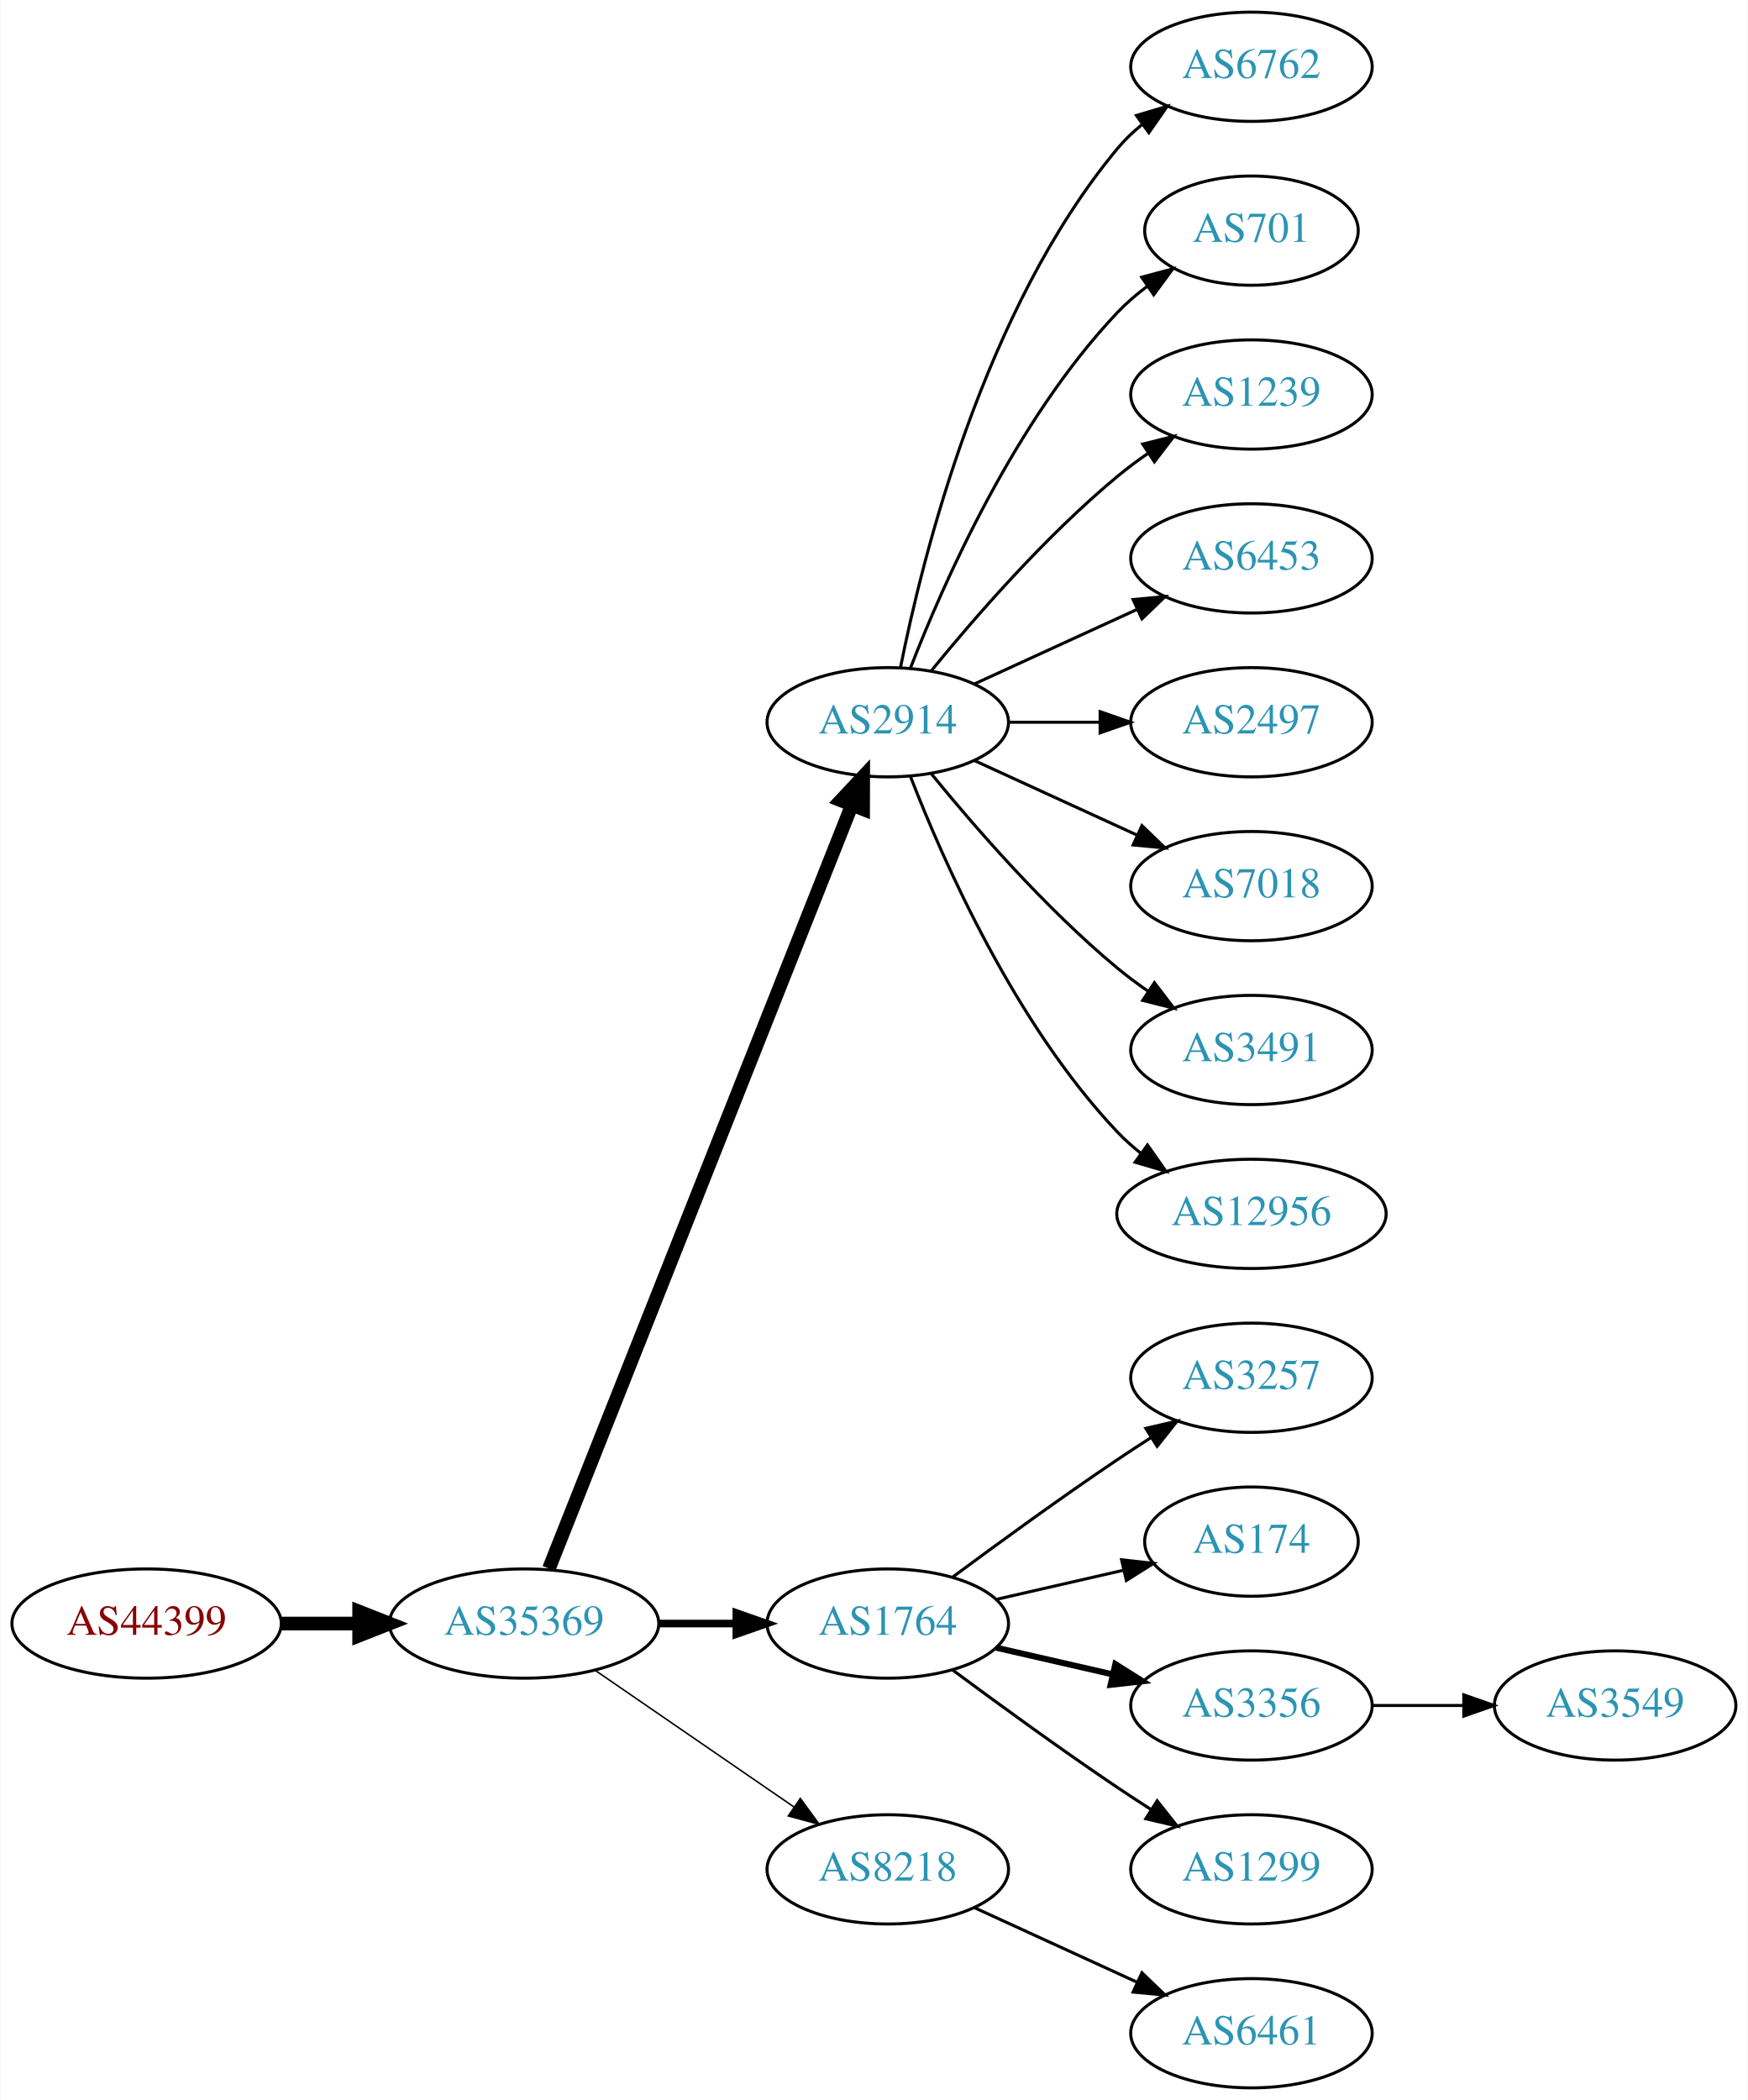
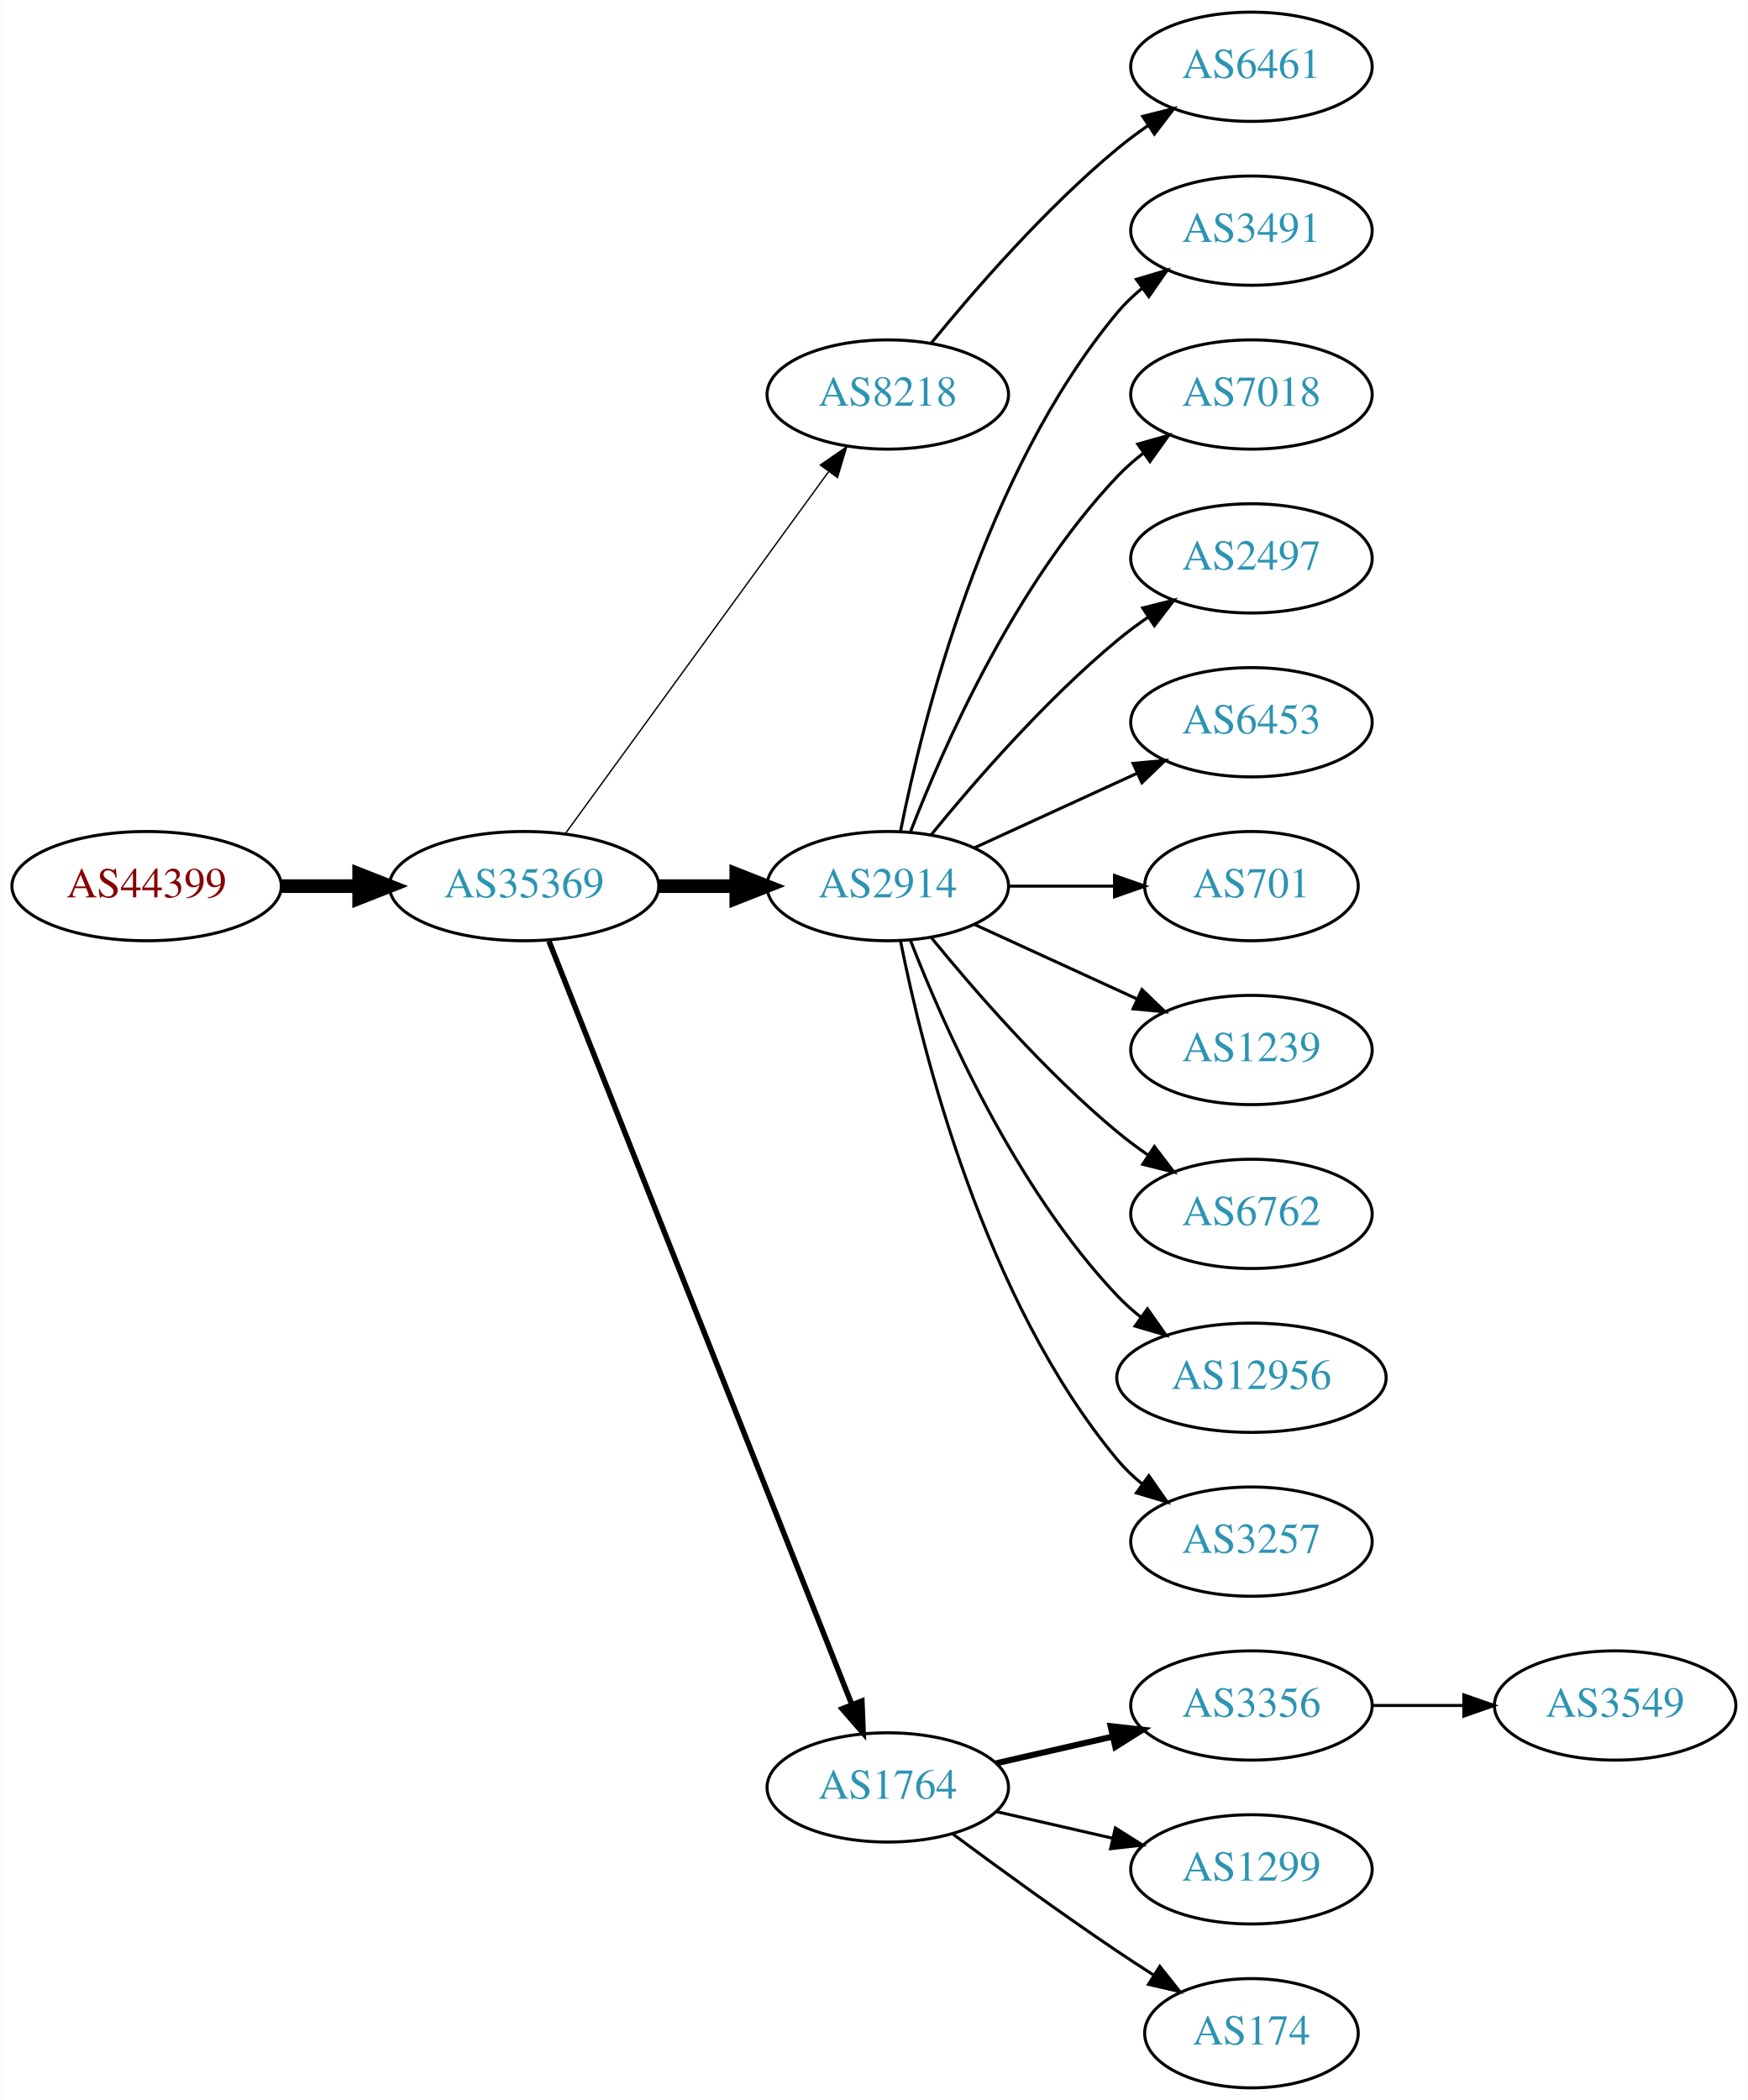
<svg xmlns="http://www.w3.org/2000/svg" xmlns:xlink="http://www.w3.org/1999/xlink" width="576pt" height="692pt" viewBox="0.00 0.00 575.76 692.00">
  <g id="graph0" class="graph" transform="scale(1 1) rotate(0) translate(4 688)">
    <polygon fill="white" stroke="none" points="-4,4 -4,-688 571.762,-688 571.762,4 -4,4" />
    <g id="node1" class="node">
      <g id="a_node1">
        <a xlink:href="/asn/44399" xlink:title="AS44399 ~ FH OOe Studienbetriebs GmbH [AT]">
-           <ellipse fill="#ffffff" stroke="black" cx="44.196" cy="-153" rx="44.393" ry="18" />
-           <text text-anchor="middle" x="44.196" y="-149.3" font-family="Times,serif" font-size="14.00" fill="#880000">AS44399</text>
+           <ellipse fill="#ffffff" stroke="black" cx="44.196" cy="-396" rx="44.393" ry="18" />
+           <text text-anchor="middle" x="44.196" y="-392.3" font-family="Times,serif" font-size="14.00" fill="#880000">AS44399</text>
        </a>
      </g>
    </g>
    <g id="node2" class="node">
      <g id="a_node2">
        <a xlink:href="/asn/35369" xlink:title="AS35369 ~ LINZAG-TELEKOM-AS [AT]">
-           <ellipse fill="#ffffff" stroke="black" cx="168.588" cy="-153" rx="44.393" ry="18" />
-           <text text-anchor="middle" x="168.588" y="-149.3" font-family="Times,serif" font-size="14.00" fill="#2c94b3">AS35369</text>
+           <ellipse fill="#ffffff" stroke="black" cx="168.588" cy="-396" rx="44.393" ry="18" />
+           <text text-anchor="middle" x="168.588" y="-392.3" font-family="Times,serif" font-size="14.00" fill="#2c94b3">AS35369</text>
        </a>
      </g>
    </g>
    <g id="edge1" class="edge">
-       <path fill="none" stroke="black" stroke-width="4.5" d="M88.692,-153C96.898,-153 105.569,-153 114.041,-153" />
-       <polygon fill="black" stroke="black" stroke-width="4.5" points="114.233,-156.938 124.233,-153 114.233,-149.063 114.233,-156.938" />
+       <path fill="none" stroke="black" stroke-width="4.5" d="M88.692,-396C96.898,-396 105.569,-396 114.041,-396" />
+       <polygon fill="black" stroke="black" stroke-width="4.5" points="114.233,-399.938 124.233,-396 114.233,-392.063 114.233,-399.938" />
    </g>
    <g id="node3" class="node">
      <g id="a_node3">
-         <a xlink:href="/asn/2914" xlink:title="AS2914 ~ NTT America, Inc. [US]">
-           <ellipse fill="#ffffff" stroke="black" cx="288.431" cy="-450" rx="39.794" ry="18" />
-           <text text-anchor="middle" x="288.431" y="-446.3" font-family="Times,serif" font-size="14.00" fill="#2c94b3">AS2914</text>
+         <a xlink:href="/asn/8218" xlink:title="AS8218 ~ legacy Neotelecoms [FR]">
+           <ellipse fill="#ffffff" stroke="black" cx="288.431" cy="-558" rx="39.794" ry="18" />
+           <text text-anchor="middle" x="288.431" y="-554.3" font-family="Times,serif" font-size="14.00" fill="#2c94b3">AS8218</text>
        </a>
      </g>
    </g>
    <g id="edge2" class="edge">
-       <path fill="none" stroke="black" stroke-width="4.5" d="M176.782,-171.132C196.717,-221.373 252.759,-362.615 276.54,-422.553" />
-       <polygon fill="black" stroke="black" stroke-width="4.5" points="272.983,-424.263 280.331,-432.106 280.303,-421.358 272.983,-424.263" />
+       <path fill="none" stroke="black" stroke-width="0.45" d="M182.199,-413.337C203.02,-441.96 244.683,-499.233 268.871,-532.486" />
+       <polygon fill="black" stroke="black" stroke-width="0.45" points="266.197,-534.76 274.91,-540.788 271.858,-530.642 266.197,-534.76" />
    </g>
    <g id="node4" class="node">
      <g id="a_node4">
-         <a xlink:href="/asn/1764" xlink:title="AS1764 ~ NEXTLAYER-AS [AT]">
-           <ellipse fill="#ffffff" stroke="black" cx="288.431" cy="-153" rx="39.794" ry="18" />
-           <text text-anchor="middle" x="288.431" y="-149.3" font-family="Times,serif" font-size="14.00" fill="#2c94b3">AS1764</text>
+         <a xlink:href="/asn/2914" xlink:title="AS2914 ~ NTT America, Inc. [US]">
+           <ellipse fill="#ffffff" stroke="black" cx="288.431" cy="-396" rx="39.794" ry="18" />
+           <text text-anchor="middle" x="288.431" y="-392.3" font-family="Times,serif" font-size="14.00" fill="#2c94b3">AS2914</text>
        </a>
      </g>
    </g>
    <g id="edge3" class="edge">
-       <path fill="none" stroke="black" stroke-width="2.5" d="M212.799,-153C221.112,-153 229.875,-153 238.357,-153" />
-       <polygon fill="black" stroke="black" stroke-width="2.5" points="238.516,-156.5 248.516,-153 238.516,-149.5 238.516,-156.5" />
+       <path fill="none" stroke="black" stroke-width="4.5" d="M212.799,-396C221.112,-396 229.875,-396 238.357,-396" />
+       <polygon fill="black" stroke="black" stroke-width="4.5" points="238.516,-399.938 248.516,-396 238.516,-392.063 238.516,-399.938" />
    </g>
    <g id="node5" class="node">
      <g id="a_node5">
-         <a xlink:href="/asn/8218" xlink:title="AS8218 ~ legacy Neotelecoms [FR]">
-           <ellipse fill="#ffffff" stroke="black" cx="288.431" cy="-72" rx="39.794" ry="18" />
-           <text text-anchor="middle" x="288.431" y="-68.3" font-family="Times,serif" font-size="14.00" fill="#2c94b3">AS8218</text>
+         <a xlink:href="/asn/1764" xlink:title="AS1764 ~ NEXTLAYER-AS [AT]">
+           <ellipse fill="#ffffff" stroke="black" cx="288.431" cy="-99" rx="39.794" ry="18" />
+           <text text-anchor="middle" x="288.431" y="-95.3" font-family="Times,serif" font-size="14.00" fill="#2c94b3">AS1764</text>
        </a>
      </g>
    </g>
    <g id="edge4" class="edge">
-       <path fill="none" stroke="black" stroke-width="0.5" d="M192.031,-137.574C210.612,-124.802 237.173,-106.545 257.553,-92.537" />
-       <polygon fill="black" stroke="black" stroke-width="0.5" points="259.609,-95.371 265.867,-86.822 255.643,-89.602 259.609,-95.371" />
+       <path fill="none" stroke="black" stroke-width="1.8" d="M176.782,-377.868C196.717,-327.627 252.759,-186.385 276.54,-126.447" />
+       <polygon fill="black" stroke="black" stroke-width="1.8" points="279.896,-127.48 280.331,-116.894 273.389,-124.899 279.896,-127.48" />
    </g>
    <g id="node6" class="node">
      <g id="a_node6">
-         <a xlink:href="/asn/6762" xlink:title="AS6762 ~ TELECOM ITALIA SPARKLE S.p.A. [IT]">
+         <a xlink:href="/asn/6461" xlink:title="AS6461 ~ Zayo Bandwidth [US]">
          <ellipse fill="#ffffff" stroke="black" cx="408.273" cy="-666" rx="39.794" ry="18" />
-           <text text-anchor="middle" x="408.273" y="-662.3" font-family="Times,serif" font-size="14.00" fill="#2c94b3">AS6762</text>
+           <text text-anchor="middle" x="408.273" y="-662.3" font-family="Times,serif" font-size="14.00" fill="#2c94b3">AS6461</text>
        </a>
      </g>
    </g>
    <g id="edge5" class="edge">
-       <path fill="none" stroke="black" d="M292.629,-468.073C299.793,-504.141 320.067,-586.125 364.077,-639 366.482,-641.889 369.278,-644.563 372.271,-647.013" />
-       <polygon fill="black" stroke="black" points="370.359,-649.95 380.514,-652.973 374.461,-644.277 370.359,-649.95" />
-     </g>
-     <g id="node7" class="node">
-       <g id="a_node7">
-         <a xlink:href="/asn/701" xlink:title="AS701 ~ UUNET [US]">
-           <ellipse fill="#ffffff" stroke="black" cx="408.273" cy="-612" rx="35.194" ry="18" />
-           <text text-anchor="middle" x="408.273" y="-608.3" font-family="Times,serif" font-size="14.00" fill="#2c94b3">AS701</text>
-         </a>
-       </g>
-     </g>
-     <g id="edge6" class="edge">
-       <path fill="none" stroke="black" d="M295.954,-467.994C306.704,-495.728 330.362,-549.429 364.077,-585 367.02,-588.105 370.394,-591.001 373.929,-593.655" />
-       <polygon fill="black" stroke="black" points="372.115,-596.654 382.348,-599.397 376.059,-590.871 372.115,-596.654" />
-     </g>
-     <g id="node8" class="node">
-       <g id="a_node8">
-         <a xlink:href="/asn/1239" xlink:title="AS1239 ~ Sprint [US]">
-           <ellipse fill="#ffffff" stroke="black" cx="408.273" cy="-558" rx="39.794" ry="18" />
-           <text text-anchor="middle" x="408.273" y="-554.3" font-family="Times,serif" font-size="14.00" fill="#2c94b3">AS1239</text>
-         </a>
-       </g>
-     </g>
-     <g id="edge7" class="edge">
-       <path fill="none" stroke="black" d="M302.85,-467.065C316.964,-484.375 340.379,-511.345 364.077,-531 367.294,-533.668 370.794,-536.27 374.365,-538.741" />
-       <polygon fill="black" stroke="black" points="372.442,-541.666 382.721,-544.236 376.288,-535.817 372.442,-541.666" />
-     </g>
-     <g id="node9" class="node">
-       <g id="a_node9">
-         <a xlink:href="/asn/6453" xlink:title="AS6453 ~ TATA COMMUNICATIONS (AMERICA) INC [US]">
-           <ellipse fill="#ffffff" stroke="black" cx="408.273" cy="-504" rx="39.794" ry="18" />
-           <text text-anchor="middle" x="408.273" y="-500.3" font-family="Times,serif" font-size="14.00" fill="#2c94b3">AS6453</text>
-         </a>
-       </g>
-     </g>
-     <g id="edge8" class="edge">
-       <path fill="none" stroke="black" d="M317.06,-462.661C333.017,-469.973 353.287,-479.261 370.57,-487.181" />
-       <polygon fill="black" stroke="black" points="369.269,-490.435 379.818,-491.419 372.185,-484.071 369.269,-490.435" />
+       <path fill="none" stroke="black" d="M302.85,-575.065C316.964,-592.375 340.379,-619.345 364.077,-639 367.294,-641.668 370.794,-644.27 374.365,-646.741" />
+       <polygon fill="black" stroke="black" points="372.442,-649.666 382.721,-652.236 376.288,-643.817 372.442,-649.666" />
    </g>
    <g id="node10" class="node">
      <g id="a_node10">
-         <a xlink:href="/asn/2497" xlink:title="AS2497 ~ Internet Initiative Japan Inc. [JP]">
-           <ellipse fill="#ffffff" stroke="black" cx="408.273" cy="-450" rx="39.794" ry="18" />
-           <text text-anchor="middle" x="408.273" y="-446.3" font-family="Times,serif" font-size="14.00" fill="#2c94b3">AS2497</text>
+         <a xlink:href="/asn/3491" xlink:title="AS3491 ~ PCCW Global, Inc. [US]">
+           <ellipse fill="#ffffff" stroke="black" cx="408.273" cy="-612" rx="39.794" ry="18" />
+           <text text-anchor="middle" x="408.273" y="-608.3" font-family="Times,serif" font-size="14.00" fill="#2c94b3">AS3491</text>
        </a>
      </g>
    </g>
    <g id="edge9" class="edge">
-       <path fill="none" stroke="black" d="M328.343,-450C337.897,-450 348.246,-450 358.209,-450" />
-       <polygon fill="black" stroke="black" points="358.402,-453.5 368.402,-450 358.402,-446.5 358.402,-453.5" />
+       <path fill="none" stroke="black" d="M292.629,-414.073C299.793,-450.141 320.067,-532.125 364.077,-585 366.482,-587.889 369.278,-590.563 372.271,-593.013" />
+       <polygon fill="black" stroke="black" points="370.359,-595.95 380.514,-598.973 374.461,-590.277 370.359,-595.95" />
    </g>
    <g id="node11" class="node">
      <g id="a_node11">
        <a xlink:href="/asn/7018" xlink:title="AS7018 ~ AT&amp;T Services, Inc. [US]">
-           <ellipse fill="#ffffff" stroke="black" cx="408.273" cy="-396" rx="39.794" ry="18" />
-           <text text-anchor="middle" x="408.273" y="-392.3" font-family="Times,serif" font-size="14.00" fill="#2c94b3">AS7018</text>
+           <ellipse fill="#ffffff" stroke="black" cx="408.273" cy="-558" rx="39.794" ry="18" />
+           <text text-anchor="middle" x="408.273" y="-554.3" font-family="Times,serif" font-size="14.00" fill="#2c94b3">AS7018</text>
        </a>
      </g>
    </g>
    <g id="edge10" class="edge">
-       <path fill="none" stroke="black" d="M317.06,-437.339C333.017,-430.027 353.287,-420.739 370.57,-412.819" />
-       <polygon fill="black" stroke="black" points="372.185,-415.929 379.818,-408.581 369.269,-409.565 372.185,-415.929" />
+       <path fill="none" stroke="black" d="M295.954,-413.994C306.704,-441.728 330.362,-495.429 364.077,-531 366.663,-533.728 369.581,-536.294 372.649,-538.677" />
+       <polygon fill="black" stroke="black" points="370.803,-541.658 380.997,-544.543 374.827,-535.93 370.803,-541.658" />
    </g>
    <g id="node12" class="node">
      <g id="a_node12">
-         <a xlink:href="/asn/3491" xlink:title="AS3491 ~ PCCW Global, Inc. [US]">
-           <ellipse fill="#ffffff" stroke="black" cx="408.273" cy="-342" rx="39.794" ry="18" />
-           <text text-anchor="middle" x="408.273" y="-338.3" font-family="Times,serif" font-size="14.00" fill="#2c94b3">AS3491</text>
+         <a xlink:href="/asn/2497" xlink:title="AS2497 ~ Internet Initiative Japan Inc. [JP]">
+           <ellipse fill="#ffffff" stroke="black" cx="408.273" cy="-504" rx="39.794" ry="18" />
+           <text text-anchor="middle" x="408.273" y="-500.3" font-family="Times,serif" font-size="14.00" fill="#2c94b3">AS2497</text>
        </a>
      </g>
    </g>
    <g id="edge11" class="edge">
-       <path fill="none" stroke="black" d="M302.85,-432.935C316.964,-415.625 340.379,-388.655 364.077,-369 367.294,-366.332 370.794,-363.73 374.365,-361.259" />
-       <polygon fill="black" stroke="black" points="376.288,-364.183 382.721,-355.764 372.442,-358.334 376.288,-364.183" />
+       <path fill="none" stroke="black" d="M302.85,-413.065C316.964,-430.375 340.379,-457.345 364.077,-477 367.294,-479.668 370.794,-482.27 374.365,-484.741" />
+       <polygon fill="black" stroke="black" points="372.442,-487.666 382.721,-490.236 376.288,-481.817 372.442,-487.666" />
    </g>
    <g id="node13" class="node">
      <g id="a_node13">
-         <a xlink:href="/asn/12956" xlink:title="AS12956 ~ TELXIUS [ES]">
-           <ellipse fill="#ffffff" stroke="black" cx="408.273" cy="-288" rx="44.393" ry="18" />
-           <text text-anchor="middle" x="408.273" y="-284.3" font-family="Times,serif" font-size="14.00" fill="#2c94b3">AS12956</text>
+         <a xlink:href="/asn/6453" xlink:title="AS6453 ~ TATA COMMUNICATIONS (AMERICA) INC [US]">
+           <ellipse fill="#ffffff" stroke="black" cx="408.273" cy="-450" rx="39.794" ry="18" />
+           <text text-anchor="middle" x="408.273" y="-446.3" font-family="Times,serif" font-size="14.00" fill="#2c94b3">AS6453</text>
        </a>
      </g>
    </g>
    <g id="edge12" class="edge">
-       <path fill="none" stroke="black" d="M295.954,-432.006C306.704,-404.272 330.362,-350.571 364.077,-315 366.461,-312.485 369.128,-310.107 371.934,-307.883" />
-       <polygon fill="black" stroke="black" points="374.003,-310.707 380.096,-302.039 369.928,-305.015 374.003,-310.707" />
+       <path fill="none" stroke="black" d="M317.06,-408.661C333.017,-415.973 353.287,-425.261 370.57,-433.181" />
+       <polygon fill="black" stroke="black" points="369.269,-436.435 379.818,-437.419 372.185,-430.071 369.269,-436.435" />
    </g>
    <g id="node14" class="node">
      <g id="a_node14">
-         <a xlink:href="/asn/3257" xlink:title="AS3257 ~ GTT [DE]">
-           <ellipse fill="#ffffff" stroke="black" cx="408.273" cy="-234" rx="39.794" ry="18" />
-           <text text-anchor="middle" x="408.273" y="-230.3" font-family="Times,serif" font-size="14.00" fill="#2c94b3">AS3257</text>
+         <a xlink:href="/asn/701" xlink:title="AS701 ~ UUNET [US]">
+           <ellipse fill="#ffffff" stroke="black" cx="408.273" cy="-396" rx="35.194" ry="18" />
+           <text text-anchor="middle" x="408.273" y="-392.3" font-family="Times,serif" font-size="14.00" fill="#2c94b3">AS701</text>
        </a>
      </g>
    </g>
    <g id="edge13" class="edge">
-       <path fill="none" stroke="black" d="M309.761,-168.277C324.623,-179.304 345.368,-194.407 364.077,-207 367.626,-209.389 371.377,-211.839 375.125,-214.242" />
-       <polygon fill="black" stroke="black" points="373.451,-217.325 383.774,-219.712 377.193,-211.409 373.451,-217.325" />
+       <path fill="none" stroke="black" d="M328.343,-396C339.43,-396 351.59,-396 362.972,-396" />
+       <polygon fill="black" stroke="black" points="363.154,-399.5 373.154,-396 363.154,-392.5 363.154,-399.5" />
    </g>
    <g id="node15" class="node">
      <g id="a_node15">
-         <a xlink:href="/asn/174" xlink:title="AS174 ~ Cogent Communications [US]">
-           <ellipse fill="#ffffff" stroke="black" cx="408.273" cy="-180" rx="35.194" ry="18" />
-           <text text-anchor="middle" x="408.273" y="-176.3" font-family="Times,serif" font-size="14.00" fill="#2c94b3">AS174</text>
+         <a xlink:href="/asn/1239" xlink:title="AS1239 ~ Sprint [US]">
+           <ellipse fill="#ffffff" stroke="black" cx="408.273" cy="-342" rx="39.794" ry="18" />
+           <text text-anchor="middle" x="408.273" y="-338.3" font-family="Times,serif" font-size="14.00" fill="#2c94b3">AS1239</text>
        </a>
      </g>
    </g>
    <g id="edge14" class="edge">
-       <path fill="none" stroke="black" d="M324.15,-160.955C337.243,-163.955 352.265,-167.396 365.906,-170.522" />
-       <polygon fill="black" stroke="black" points="365.484,-174.016 376.013,-172.838 367.047,-167.193 365.484,-174.016" />
+       <path fill="none" stroke="black" d="M317.06,-383.339C333.017,-376.027 353.287,-366.739 370.57,-358.819" />
+       <polygon fill="black" stroke="black" points="372.185,-361.929 379.818,-354.581 369.269,-355.565 372.185,-361.929" />
    </g>
    <g id="node16" class="node">
      <g id="a_node16">
+         <a xlink:href="/asn/6762" xlink:title="AS6762 ~ TELECOM ITALIA SPARKLE S.p.A. [IT]">
+           <ellipse fill="#ffffff" stroke="black" cx="408.273" cy="-288" rx="39.794" ry="18" />
+           <text text-anchor="middle" x="408.273" y="-284.3" font-family="Times,serif" font-size="14.00" fill="#2c94b3">AS6762</text>
+         </a>
+       </g>
+     </g>
+     <g id="edge15" class="edge">
+       <path fill="none" stroke="black" d="M302.85,-378.935C316.964,-361.625 340.379,-334.655 364.077,-315 367.294,-312.332 370.794,-309.73 374.365,-307.259" />
+       <polygon fill="black" stroke="black" points="376.288,-310.183 382.721,-301.764 372.442,-304.334 376.288,-310.183" />
+     </g>
+     <g id="node17" class="node">
+       <g id="a_node17">
+         <a xlink:href="/asn/12956" xlink:title="AS12956 ~ TELXIUS [ES]">
+           <ellipse fill="#ffffff" stroke="black" cx="408.273" cy="-234" rx="44.393" ry="18" />
+           <text text-anchor="middle" x="408.273" y="-230.3" font-family="Times,serif" font-size="14.00" fill="#2c94b3">AS12956</text>
+         </a>
+       </g>
+     </g>
+     <g id="edge16" class="edge">
+       <path fill="none" stroke="black" d="M295.954,-378.006C306.704,-350.272 330.362,-296.571 364.077,-261 366.461,-258.485 369.128,-256.107 371.934,-253.883" />
+       <polygon fill="black" stroke="black" points="374.003,-256.707 380.096,-248.039 369.928,-251.015 374.003,-256.707" />
+     </g>
+     <g id="node18" class="node">
+       <g id="a_node18">
+         <a xlink:href="/asn/3257" xlink:title="AS3257 ~ GTT [DE]">
+           <ellipse fill="#ffffff" stroke="black" cx="408.273" cy="-180" rx="39.794" ry="18" />
+           <text text-anchor="middle" x="408.273" y="-176.3" font-family="Times,serif" font-size="14.00" fill="#2c94b3">AS3257</text>
+         </a>
+       </g>
+     </g>
+     <g id="edge17" class="edge">
+       <path fill="none" stroke="black" d="M292.629,-377.927C299.793,-341.859 320.067,-259.875 364.077,-207 366.482,-204.111 369.278,-201.437 372.271,-198.987" />
+       <polygon fill="black" stroke="black" points="374.461,-201.723 380.514,-193.027 370.359,-196.05 374.461,-201.723" />
+     </g>
+     <g id="node7" class="node">
+       <g id="a_node7">
        <a xlink:href="/asn/3356" xlink:title="AS3356 ~ Level 3 Parent, LLC [US]">
          <ellipse fill="#ffffff" stroke="black" cx="408.273" cy="-126" rx="39.794" ry="18" />
          <text text-anchor="middle" x="408.273" y="-122.3" font-family="Times,serif" font-size="14.00" fill="#2c94b3">AS3356</text>
        </a>
      </g>
    </g>
-     <g id="edge15" class="edge">
-       <path fill="none" stroke="black" stroke-width="2" d="M324.15,-145.045C336.15,-142.296 349.771,-139.175 362.463,-136.267" />
-       <polygon fill="black" stroke="black" stroke-width="2" points="363.429,-139.636 372.395,-133.991 361.866,-132.813 363.429,-139.636" />
-     </g>
-     <g id="node17" class="node">
-       <g id="a_node17">
+     <g id="edge6" class="edge">
+       <path fill="none" stroke="black" stroke-width="2" d="M324.15,-106.955C336.15,-109.704 349.771,-112.825 362.463,-115.733" />
+       <polygon fill="black" stroke="black" stroke-width="2" points="361.866,-119.187 372.395,-118.009 363.429,-112.364 361.866,-119.187" />
+     </g>
+     <g id="node8" class="node">
+       <g id="a_node8">
        <a xlink:href="/asn/1299" xlink:title="AS1299 ~ Telia Carrier [EU]">
          <ellipse fill="#ffffff" stroke="black" cx="408.273" cy="-72" rx="39.794" ry="18" />
          <text text-anchor="middle" x="408.273" y="-68.3" font-family="Times,serif" font-size="14.00" fill="#2c94b3">AS1299</text>
        </a>
      </g>
    </g>
-     <g id="edge16" class="edge">
-       <path fill="none" stroke="black" d="M309.761,-137.723C324.623,-126.696 345.368,-111.593 364.077,-99 367.626,-96.611 371.377,-94.161 375.125,-91.758" />
-       <polygon fill="black" stroke="black" points="377.193,-94.591 383.774,-86.288 373.451,-88.675 377.193,-94.591" />
-     </g>
-     <g id="node18" class="node">
-       <g id="a_node18">
-         <a xlink:href="/asn/6461" xlink:title="AS6461 ~ Zayo Bandwidth [US]">
-           <ellipse fill="#ffffff" stroke="black" cx="408.273" cy="-18" rx="39.794" ry="18" />
-           <text text-anchor="middle" x="408.273" y="-14.3" font-family="Times,serif" font-size="14.00" fill="#2c94b3">AS6461</text>
-         </a>
-       </g>
-     </g>
-     <g id="edge17" class="edge">
-       <path fill="none" stroke="black" d="M317.06,-59.339C333.017,-52.027 353.287,-42.739 370.57,-34.819" />
-       <polygon fill="black" stroke="black" points="372.185,-37.929 379.818,-30.581 369.269,-31.565 372.185,-37.929" />
+     <g id="edge7" class="edge">
+       <path fill="none" stroke="black" d="M324.15,-91.045C336.15,-88.296 349.771,-85.175 362.463,-82.267" />
+       <polygon fill="black" stroke="black" points="363.429,-85.636 372.395,-79.991 361.866,-78.813 363.429,-85.636" />
+     </g>
+     <g id="node9" class="node">
+       <g id="a_node9">
+         <a xlink:href="/asn/174" xlink:title="AS174 ~ Cogent Communications [US]">
+           <ellipse fill="#ffffff" stroke="black" cx="408.273" cy="-18" rx="35.194" ry="18" />
+           <text text-anchor="middle" x="408.273" y="-14.3" font-family="Times,serif" font-size="14.00" fill="#2c94b3">AS174</text>
+         </a>
+       </g>
+     </g>
+     <g id="edge8" class="edge">
+       <path fill="none" stroke="black" d="M309.761,-83.723C324.623,-72.696 345.368,-57.593 364.077,-45 367.895,-42.431 371.945,-39.79 375.975,-37.214" />
+       <polygon fill="black" stroke="black" points="378.079,-40.025 384.669,-31.729 374.344,-34.105 378.079,-40.025" />
    </g>
    <g id="node19" class="node">
      <g id="a_node19">
        <a xlink:href="/asn/3549" xlink:title="AS3549 ~ Level 3 Parent, LLC [US]">
          <ellipse fill="#ffffff" stroke="black" cx="528.116" cy="-126" rx="39.794" ry="18" />
          <text text-anchor="middle" x="528.116" y="-122.3" font-family="Times,serif" font-size="14.00" fill="#2c94b3">AS3549</text>
        </a>
      </g>
    </g>
    <g id="edge18" class="edge">
      <path fill="none" stroke="black" d="M448.186,-126C457.739,-126 468.089,-126 478.052,-126" />
      <polygon fill="black" stroke="black" points="478.244,-129.5 488.244,-126 478.244,-122.5 478.244,-129.5" />
    </g>
  </g>
</svg>
